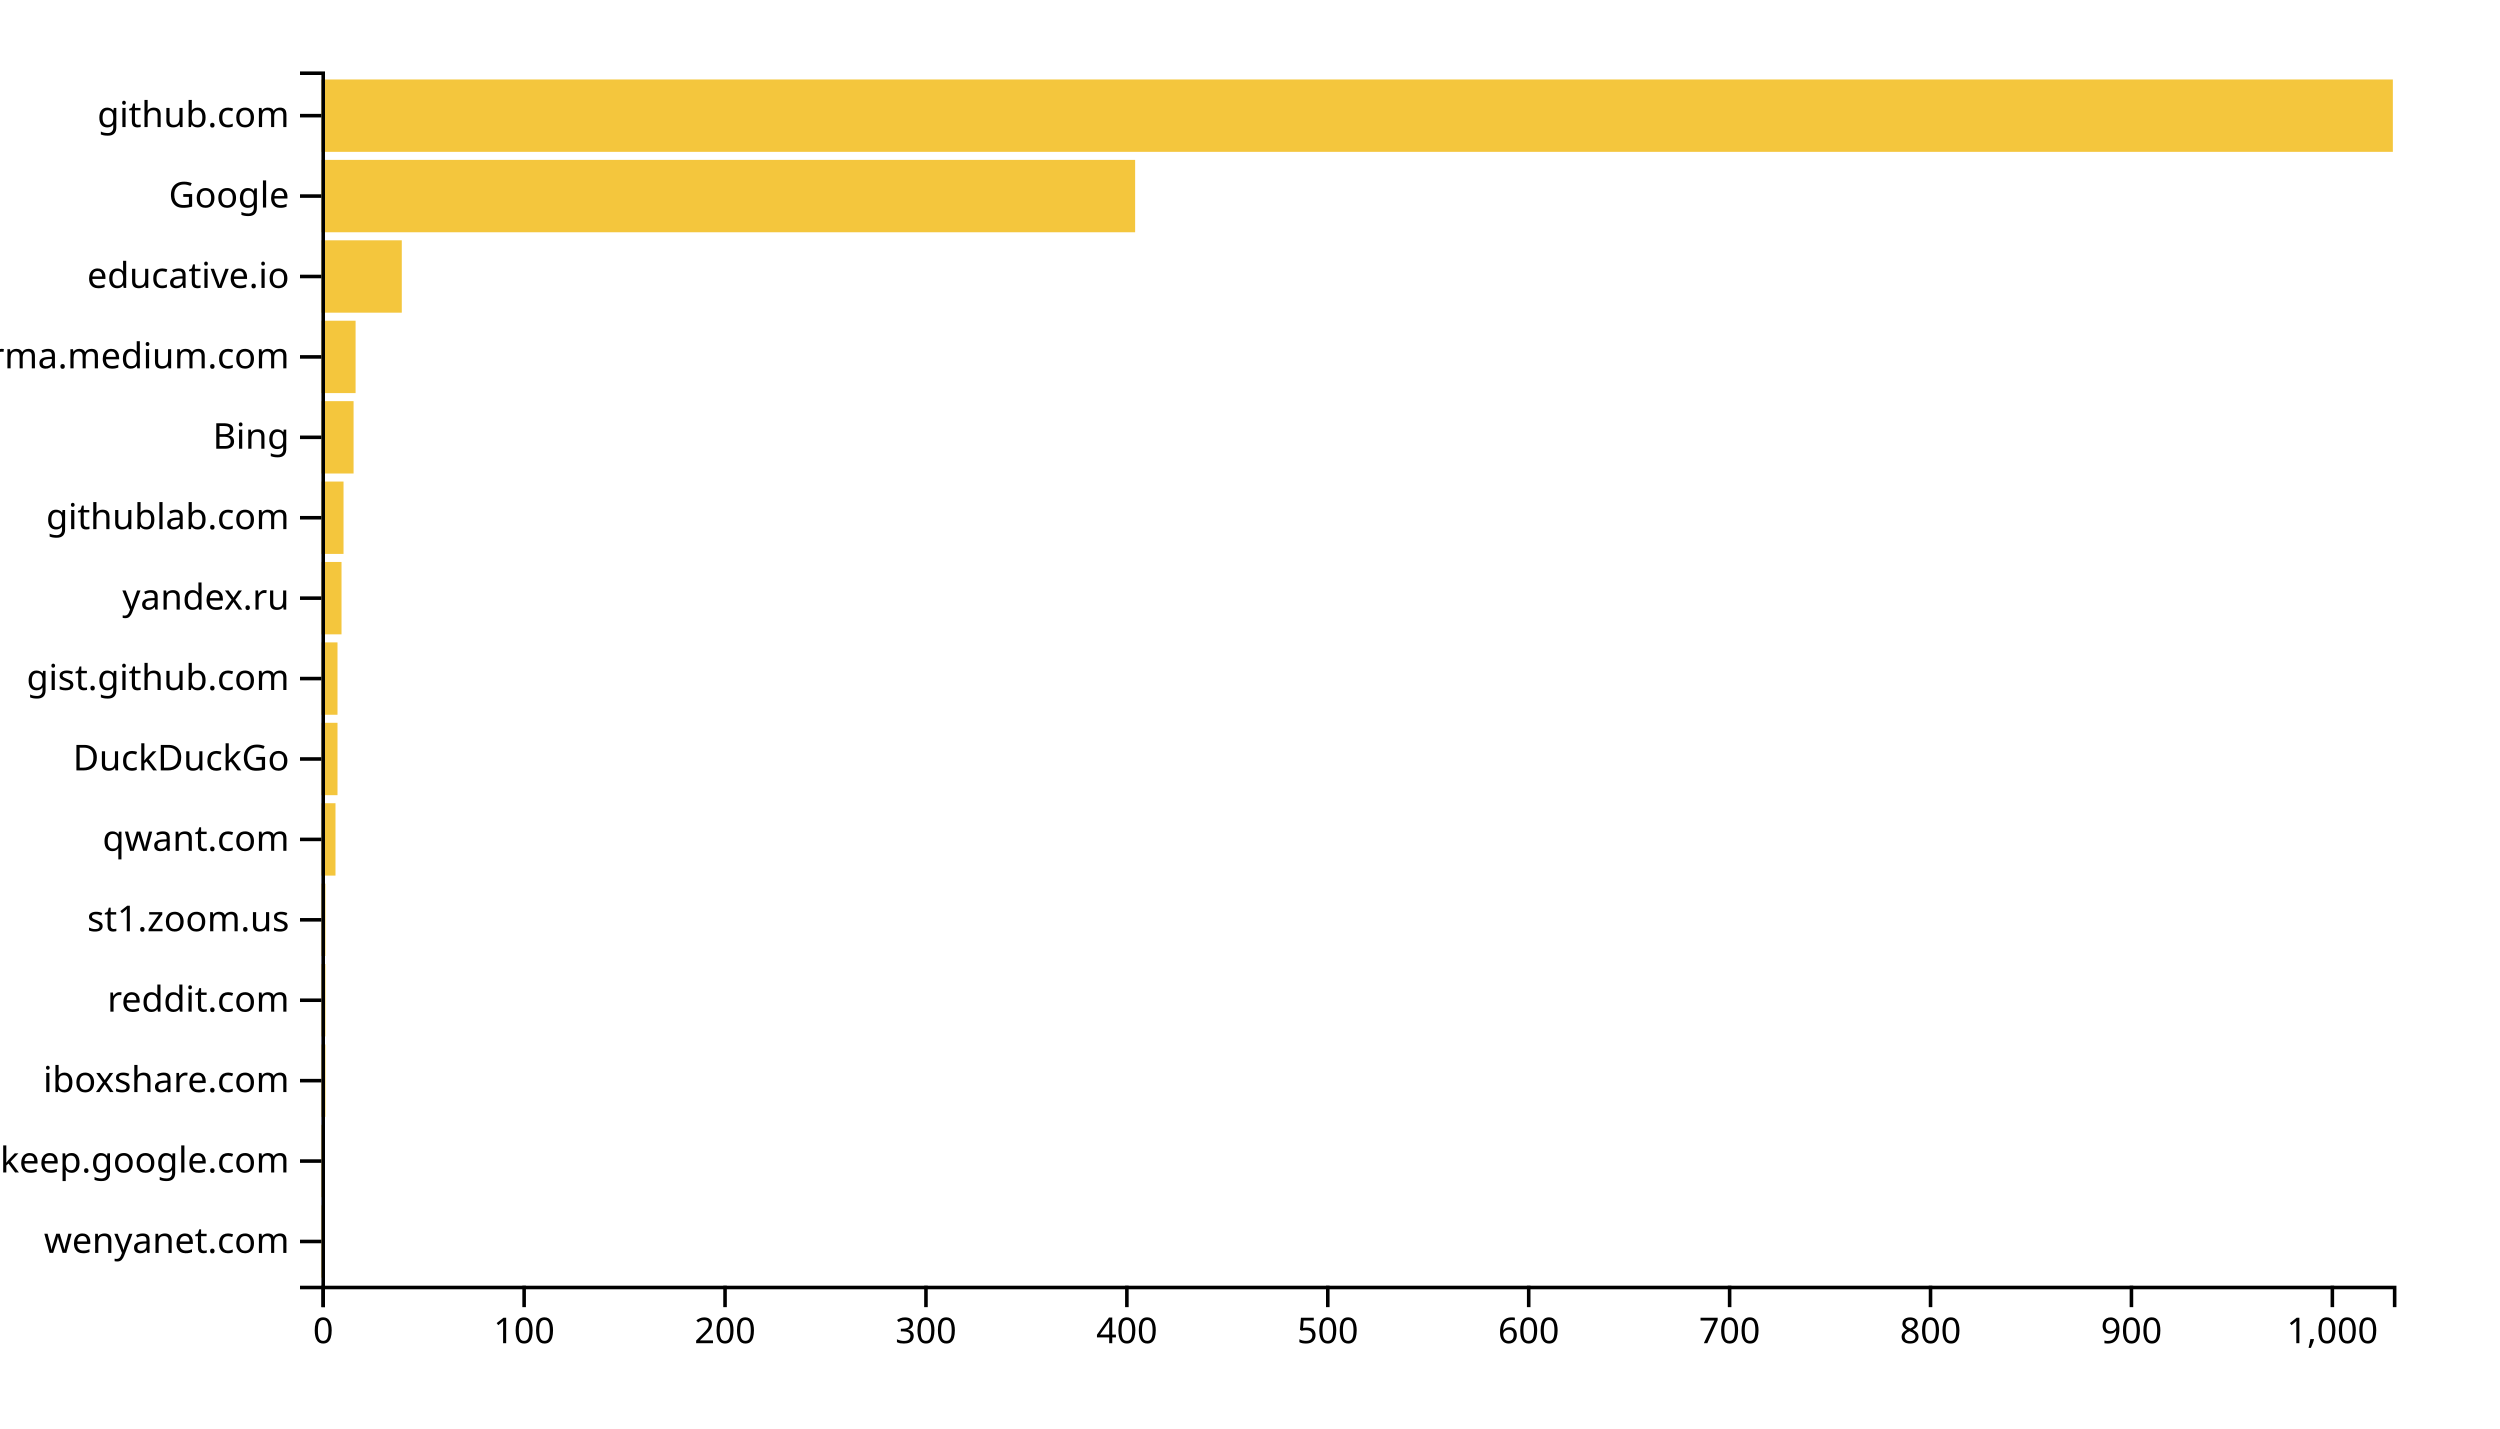
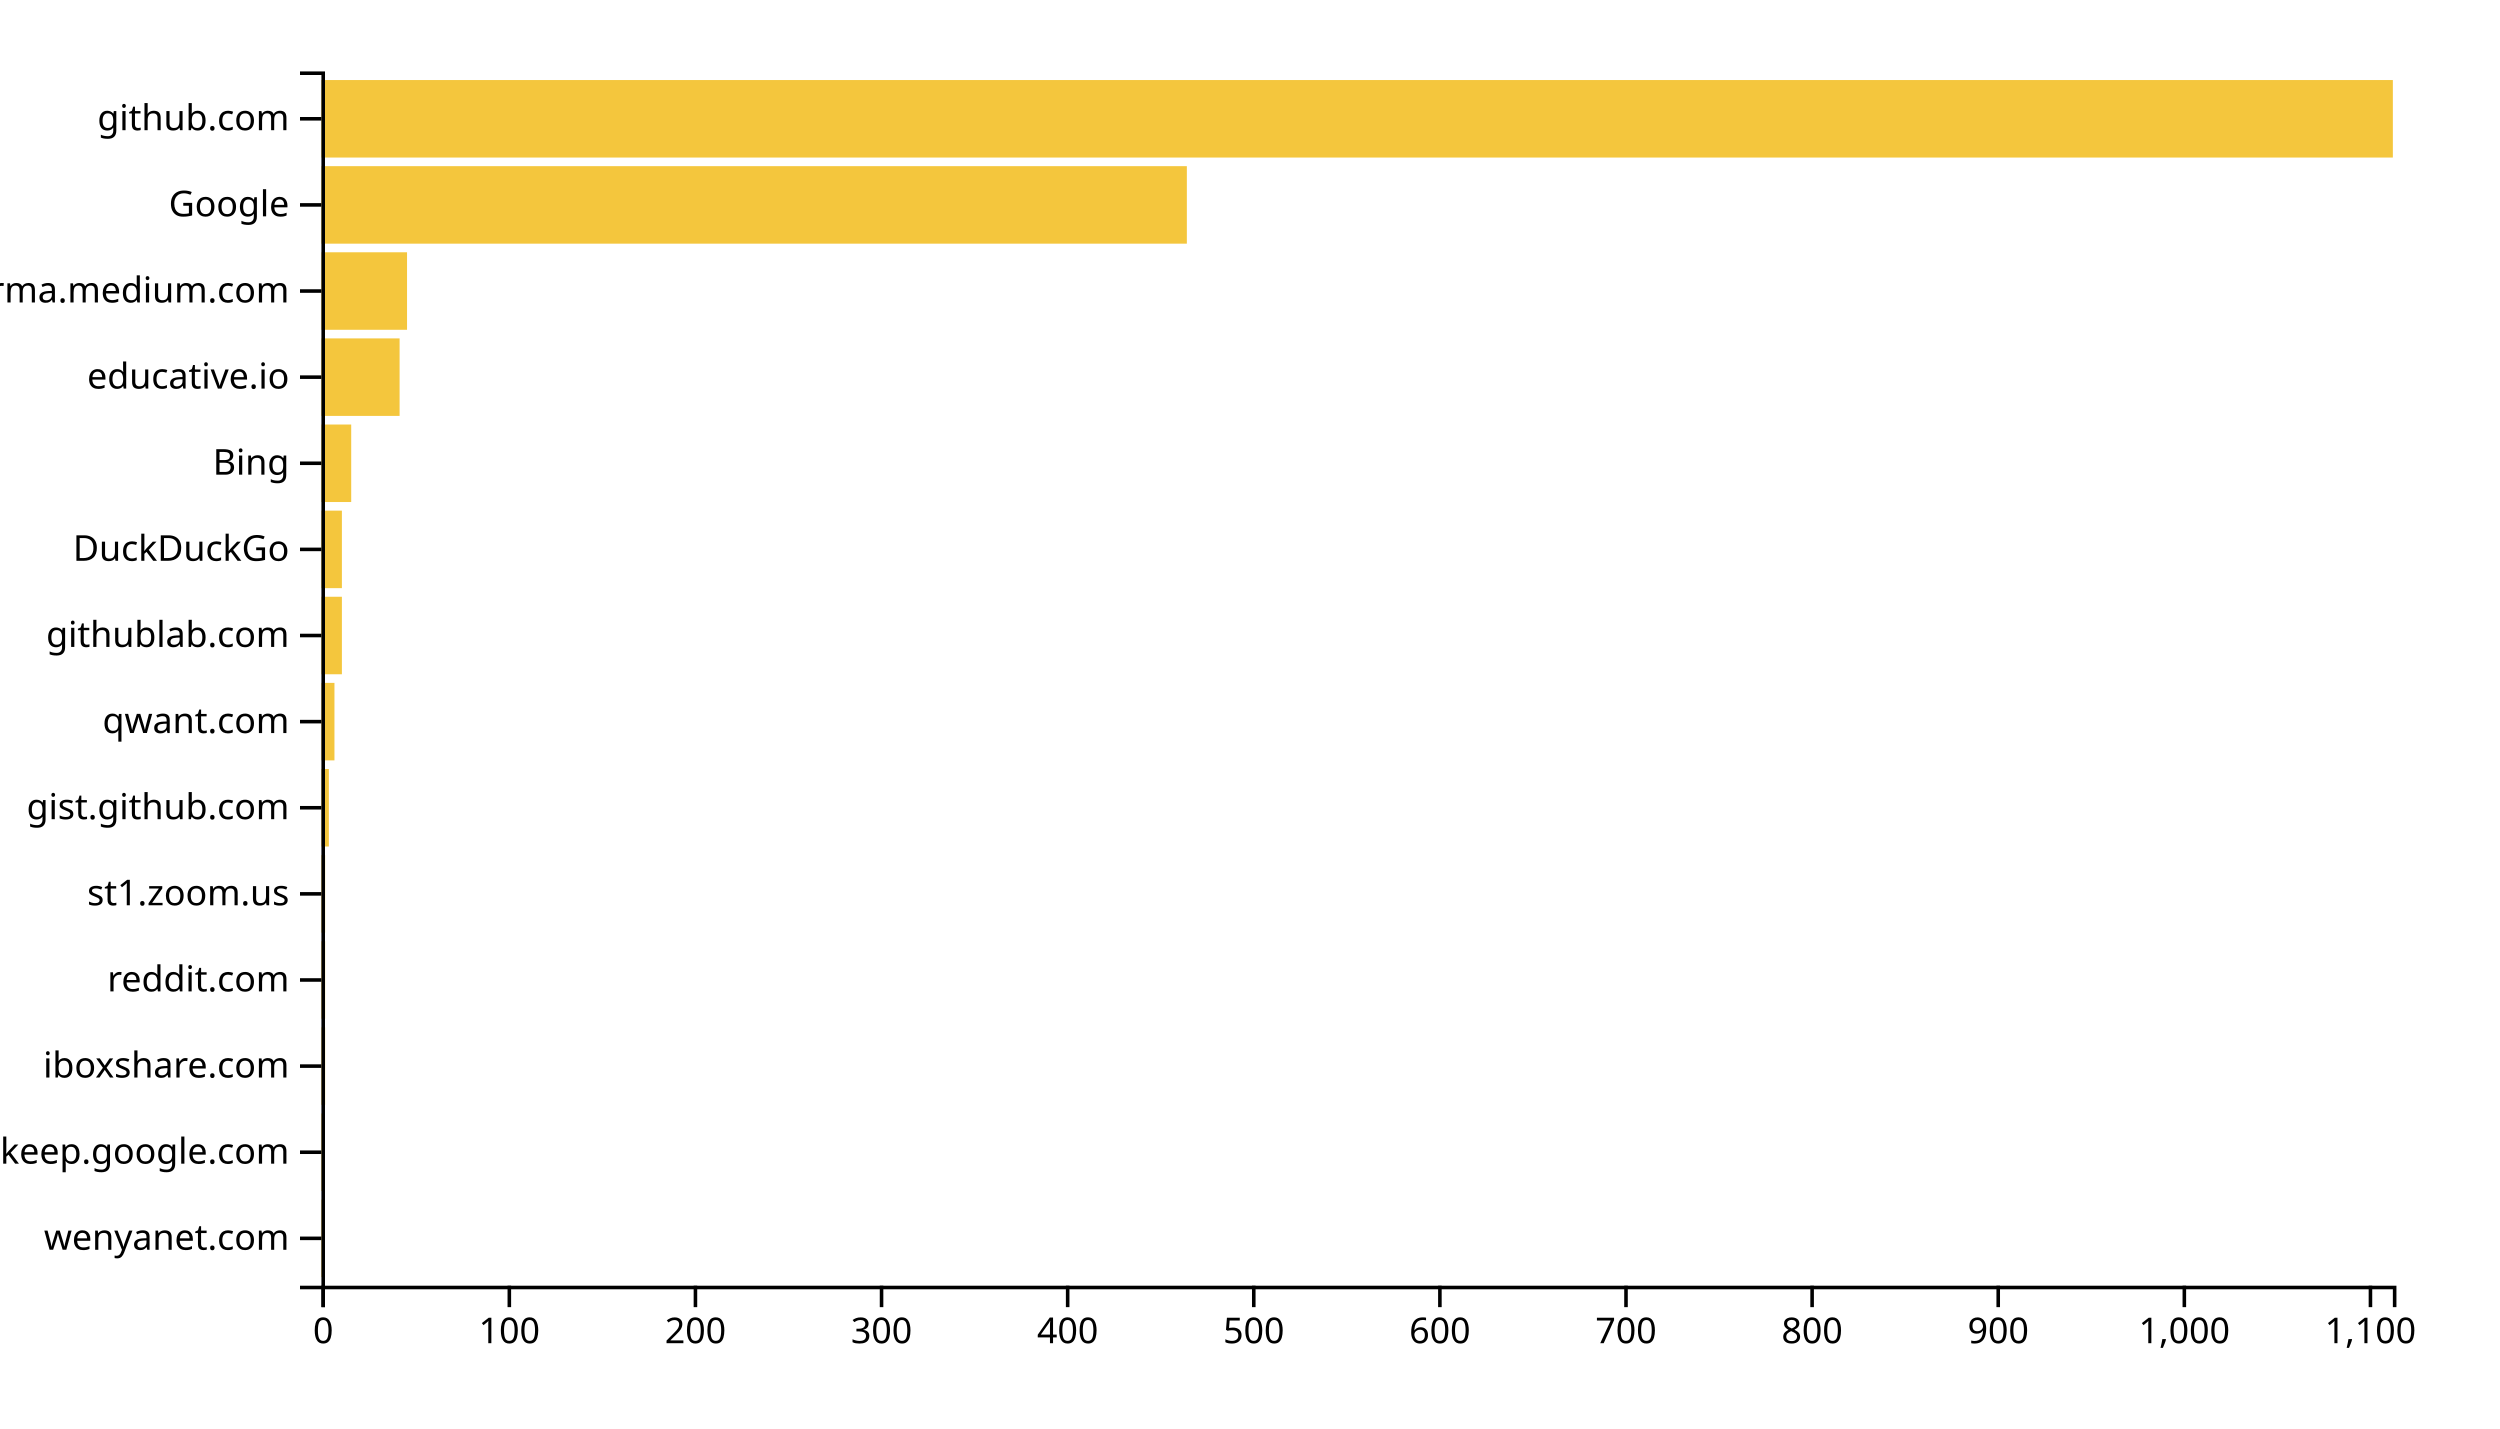
<svg xmlns="http://www.w3.org/2000/svg" width="700" height="400">
  <g transform="translate(90,20)">
-     <rect class="bar" width="0.563" y="317.483" height="20.265" style="fill: #f4c63d; text-anchor: end;" />
-     <rect class="bar" width="0.563" y="294.967" height="20.265" style="fill: #f4c63d; text-anchor: end;" />
-     <rect class="bar" width="1.125" y="272.45" height="20.265" style="fill: #f4c63d; text-anchor: end;" />
-     <rect class="bar" width="1.125" y="249.934" height="20.265" style="fill: #f4c63d; text-anchor: end;" />
-     <rect class="bar" width="1.125" y="227.417" height="20.265" style="fill: #f4c63d; text-anchor: end;" />
-     <rect class="bar" width="3.938" y="204.901" height="20.265" style="fill: #f4c63d; text-anchor: end;" />
-     <rect class="bar" width="4.5" y="182.384" height="20.265" style="fill: #f4c63d; text-anchor: end;" />
-     <rect class="bar" width="4.5" y="159.868" height="20.265" style="fill: #f4c63d; text-anchor: end;" />
-     <rect class="bar" width="5.626" y="137.351" height="20.265" style="fill: #f4c63d; text-anchor: end;" />
-     <rect class="bar" width="6.188" y="114.834" height="20.265" style="fill: #f4c63d; text-anchor: end;" />
-     <rect class="bar" width="9.001" y="92.318" height="20.265" style="fill: #f4c63d; text-anchor: end;" />
-     <rect class="bar" width="9.564" y="69.801" height="20.265" style="fill: #f4c63d; text-anchor: end;" />
-     <rect class="bar" width="22.502" y="47.285" height="20.265" style="fill: #f4c63d; text-anchor: end;" />
-     <rect class="bar" width="227.837" y="24.768" height="20.265" style="fill: #f4c63d; text-anchor: end;" />
-     <rect class="bar" width="580" y="2.252" height="20.265" style="fill: #f4c63d; text-anchor: end;" />
+     <rect class="bar" width="0.521" y="315.887" height="21.702" style="fill: #f4c63d; text-anchor: end;" />
+     <rect class="bar" width="0.521" y="291.773" height="21.702" style="fill: #f4c63d; text-anchor: end;" />
+     <rect class="bar" width="1.042" y="267.66" height="21.702" style="fill: #f4c63d; text-anchor: end;" />
+     <rect class="bar" width="1.042" y="243.546" height="21.702" style="fill: #f4c63d; text-anchor: end;" />
+     <rect class="bar" width="1.042" y="219.433" height="21.702" style="fill: #f4c63d; text-anchor: end;" />
+     <rect class="bar" width="2.084" y="195.319" height="21.702" style="fill: #f4c63d; text-anchor: end;" />
+     <rect class="bar" width="3.648" y="171.206" height="21.702" style="fill: #f4c63d; text-anchor: end;" />
+     <rect class="bar" width="5.732" y="147.092" height="21.702" style="fill: #f4c63d; text-anchor: end;" />
+     <rect class="bar" width="5.732" y="122.979" height="21.702" style="fill: #f4c63d; text-anchor: end;" />
+     <rect class="bar" width="8.338" y="98.865" height="21.702" style="fill: #f4c63d; text-anchor: end;" />
+     <rect class="bar" width="21.887" y="74.752" height="21.702" style="fill: #f4c63d; text-anchor: end;" />
+     <rect class="bar" width="23.971" y="50.638" height="21.702" style="fill: #f4c63d; text-anchor: end;" />
+     <rect class="bar" width="242.318" y="26.525" height="21.702" style="fill: #f4c63d; text-anchor: end;" />
+     <rect class="bar" width="580" y="2.411" height="21.702" style="fill: #f4c63d; text-anchor: end;" />
    <g transform="translate(0,340)" fill="none" font-size="10" font-family="sans-serif" text-anchor="middle">
      <path class="domain" stroke="currentColor" d="M0.5,6V0.5H580.5V6" />
      <g class="tick" opacity="1" transform="translate(0.5,0)">
        <line stroke="currentColor" y2="6" />
        <text fill="currentColor" y="9" dy="0.71em">0</text>
      </g>
-       <g class="tick" opacity="1" transform="translate(56.75606,0)">
+       <g class="tick" opacity="1" transform="translate(52.61141,0)">
        <line stroke="currentColor" y2="6" />
        <text fill="currentColor" y="9" dy="0.71em">100</text>
      </g>
-       <g class="tick" opacity="1" transform="translate(113.0121,0)">
+       <g class="tick" opacity="1" transform="translate(104.7228,0)">
        <line stroke="currentColor" y2="6" />
        <text fill="currentColor" y="9" dy="0.71em">200</text>
      </g>
-       <g class="tick" opacity="1" transform="translate(169.2682,0)">
+       <g class="tick" opacity="1" transform="translate(156.8342,0)">
        <line stroke="currentColor" y2="6" />
        <text fill="currentColor" y="9" dy="0.71em">300</text>
      </g>
-       <g class="tick" opacity="1" transform="translate(225.5242,0)">
+       <g class="tick" opacity="1" transform="translate(208.9456,0)">
        <line stroke="currentColor" y2="6" />
        <text fill="currentColor" y="9" dy="0.71em">400</text>
      </g>
-       <g class="tick" opacity="1" transform="translate(281.7803,0)">
+       <g class="tick" opacity="1" transform="translate(261.0571,0)">
        <line stroke="currentColor" y2="6" />
        <text fill="currentColor" y="9" dy="0.71em">500</text>
      </g>
-       <g class="tick" opacity="1" transform="translate(338.0364,0)">
+       <g class="tick" opacity="1" transform="translate(313.1685,0)">
        <line stroke="currentColor" y2="6" />
        <text fill="currentColor" y="9" dy="0.71em">600</text>
      </g>
-       <g class="tick" opacity="1" transform="translate(394.2924,0)">
+       <g class="tick" opacity="1" transform="translate(365.2799,0)">
        <line stroke="currentColor" y2="6" />
        <text fill="currentColor" y="9" dy="0.71em">700</text>
      </g>
-       <g class="tick" opacity="1" transform="translate(450.5485,0)">
+       <g class="tick" opacity="1" transform="translate(417.3913,0)">
        <line stroke="currentColor" y2="6" />
        <text fill="currentColor" y="9" dy="0.71em">800</text>
      </g>
-       <g class="tick" opacity="1" transform="translate(506.8046,0)">
+       <g class="tick" opacity="1" transform="translate(469.5027,0)">
        <line stroke="currentColor" y2="6" />
        <text fill="currentColor" y="9" dy="0.71em">900</text>
      </g>
-       <g class="tick" opacity="1" transform="translate(563.0606,0)">
+       <g class="tick" opacity="1" transform="translate(521.6141,0)">
        <line stroke="currentColor" y2="6" />
        <text fill="currentColor" y="9" dy="0.71em">1,000</text>
+       </g>
+       <g class="tick" opacity="1" transform="translate(573.7255,0)">
+         <line stroke="currentColor" y2="6" />
+         <text fill="currentColor" y="9" dy="0.71em">1,100</text>
      </g>
    </g>
    <g fill="none" font-size="10" font-family="sans-serif" text-anchor="end">
      <path class="domain" stroke="currentColor" d="M-6,340.5H0.5V0.5H-6" />
-       <g class="tick" opacity="1" transform="translate(0,327.6159)">
+       <g class="tick" opacity="1" transform="translate(0,326.7376)">
        <line stroke="currentColor" x2="-6" />
        <text fill="currentColor" x="-9" dy="0.32em">wenyanet.com</text>
      </g>
-       <g class="tick" opacity="1" transform="translate(0,305.0993)">
+       <g class="tick" opacity="1" transform="translate(0,302.6241)">
        <line stroke="currentColor" x2="-6" />
        <text fill="currentColor" x="-9" dy="0.32em">keep.google.com</text>
      </g>
-       <g class="tick" opacity="1" transform="translate(0,282.5828)">
+       <g class="tick" opacity="1" transform="translate(0,278.5106)">
        <line stroke="currentColor" x2="-6" />
        <text fill="currentColor" x="-9" dy="0.32em">iboxshare.com</text>
      </g>
-       <g class="tick" opacity="1" transform="translate(0,260.0662)">
+       <g class="tick" opacity="1" transform="translate(0,254.3972)">
        <line stroke="currentColor" x2="-6" />
        <text fill="currentColor" x="-9" dy="0.32em">reddit.com</text>
      </g>
-       <g class="tick" opacity="1" transform="translate(0,237.5497)">
+       <g class="tick" opacity="1" transform="translate(0,230.2837)">
        <line stroke="currentColor" x2="-6" />
        <text fill="currentColor" x="-9" dy="0.32em">st1.zoom.us</text>
      </g>
-       <g class="tick" opacity="1" transform="translate(0,215.0331)">
+       <g class="tick" opacity="1" transform="translate(0,206.1702)">
+         <line stroke="currentColor" x2="-6" />
+         <text fill="currentColor" x="-9" dy="0.32em">gist.github.com</text>
+       </g>
+       <g class="tick" opacity="1" transform="translate(0,182.0567)">
        <line stroke="currentColor" x2="-6" />
        <text fill="currentColor" x="-9" dy="0.32em">qwant.com</text>
      </g>
-       <g class="tick" opacity="1" transform="translate(0,192.5166)">
+       <g class="tick" opacity="1" transform="translate(0,157.9433)">
+         <line stroke="currentColor" x2="-6" />
+         <text fill="currentColor" x="-9" dy="0.32em">githublab.com</text>
+       </g>
+       <g class="tick" opacity="1" transform="translate(0,133.8298)">
        <line stroke="currentColor" x2="-6" />
        <text fill="currentColor" x="-9" dy="0.32em">DuckDuckGo</text>
      </g>
-       <g class="tick" opacity="1" transform="translate(0,170)">
-         <line stroke="currentColor" x2="-6" />
-         <text fill="currentColor" x="-9" dy="0.32em">gist.github.com</text>
-       </g>
-       <g class="tick" opacity="1" transform="translate(0,147.4834)">
-         <line stroke="currentColor" x2="-6" />
-         <text fill="currentColor" x="-9" dy="0.32em">yandex.ru</text>
-       </g>
-       <g class="tick" opacity="1" transform="translate(0,124.9669)">
-         <line stroke="currentColor" x2="-6" />
-         <text fill="currentColor" x="-9" dy="0.32em">githublab.com</text>
-       </g>
-       <g class="tick" opacity="1" transform="translate(0,102.4503)">
+       <g class="tick" opacity="1" transform="translate(0,109.7163)">
        <line stroke="currentColor" x2="-6" />
        <text fill="currentColor" x="-9" dy="0.32em">Bing</text>
      </g>
-       <g class="tick" opacity="1" transform="translate(0,79.93377)">
+       <g class="tick" opacity="1" transform="translate(0,85.60284)">
+         <line stroke="currentColor" x2="-6" />
+         <text fill="currentColor" x="-9" dy="0.32em">educative.io</text>
+       </g>
+       <g class="tick" opacity="1" transform="translate(0,61.48936)">
        <line stroke="currentColor" x2="-6" />
        <text fill="currentColor" x="-9" dy="0.32em">xgirma.medium.com</text>
      </g>
-       <g class="tick" opacity="1" transform="translate(0,57.41722)">
-         <line stroke="currentColor" x2="-6" />
-         <text fill="currentColor" x="-9" dy="0.32em">educative.io</text>
-       </g>
-       <g class="tick" opacity="1" transform="translate(0,34.90066)">
+       <g class="tick" opacity="1" transform="translate(0,37.37589)">
        <line stroke="currentColor" x2="-6" />
        <text fill="currentColor" x="-9" dy="0.32em">Google</text>
      </g>
-       <g class="tick" opacity="1" transform="translate(0,12.38411)">
+       <g class="tick" opacity="1" transform="translate(0,13.26241)">
        <line stroke="currentColor" x2="-6" />
        <text fill="currentColor" x="-9" dy="0.32em">github.com</text>
      </g>
    </g>
  </g>
</svg>
